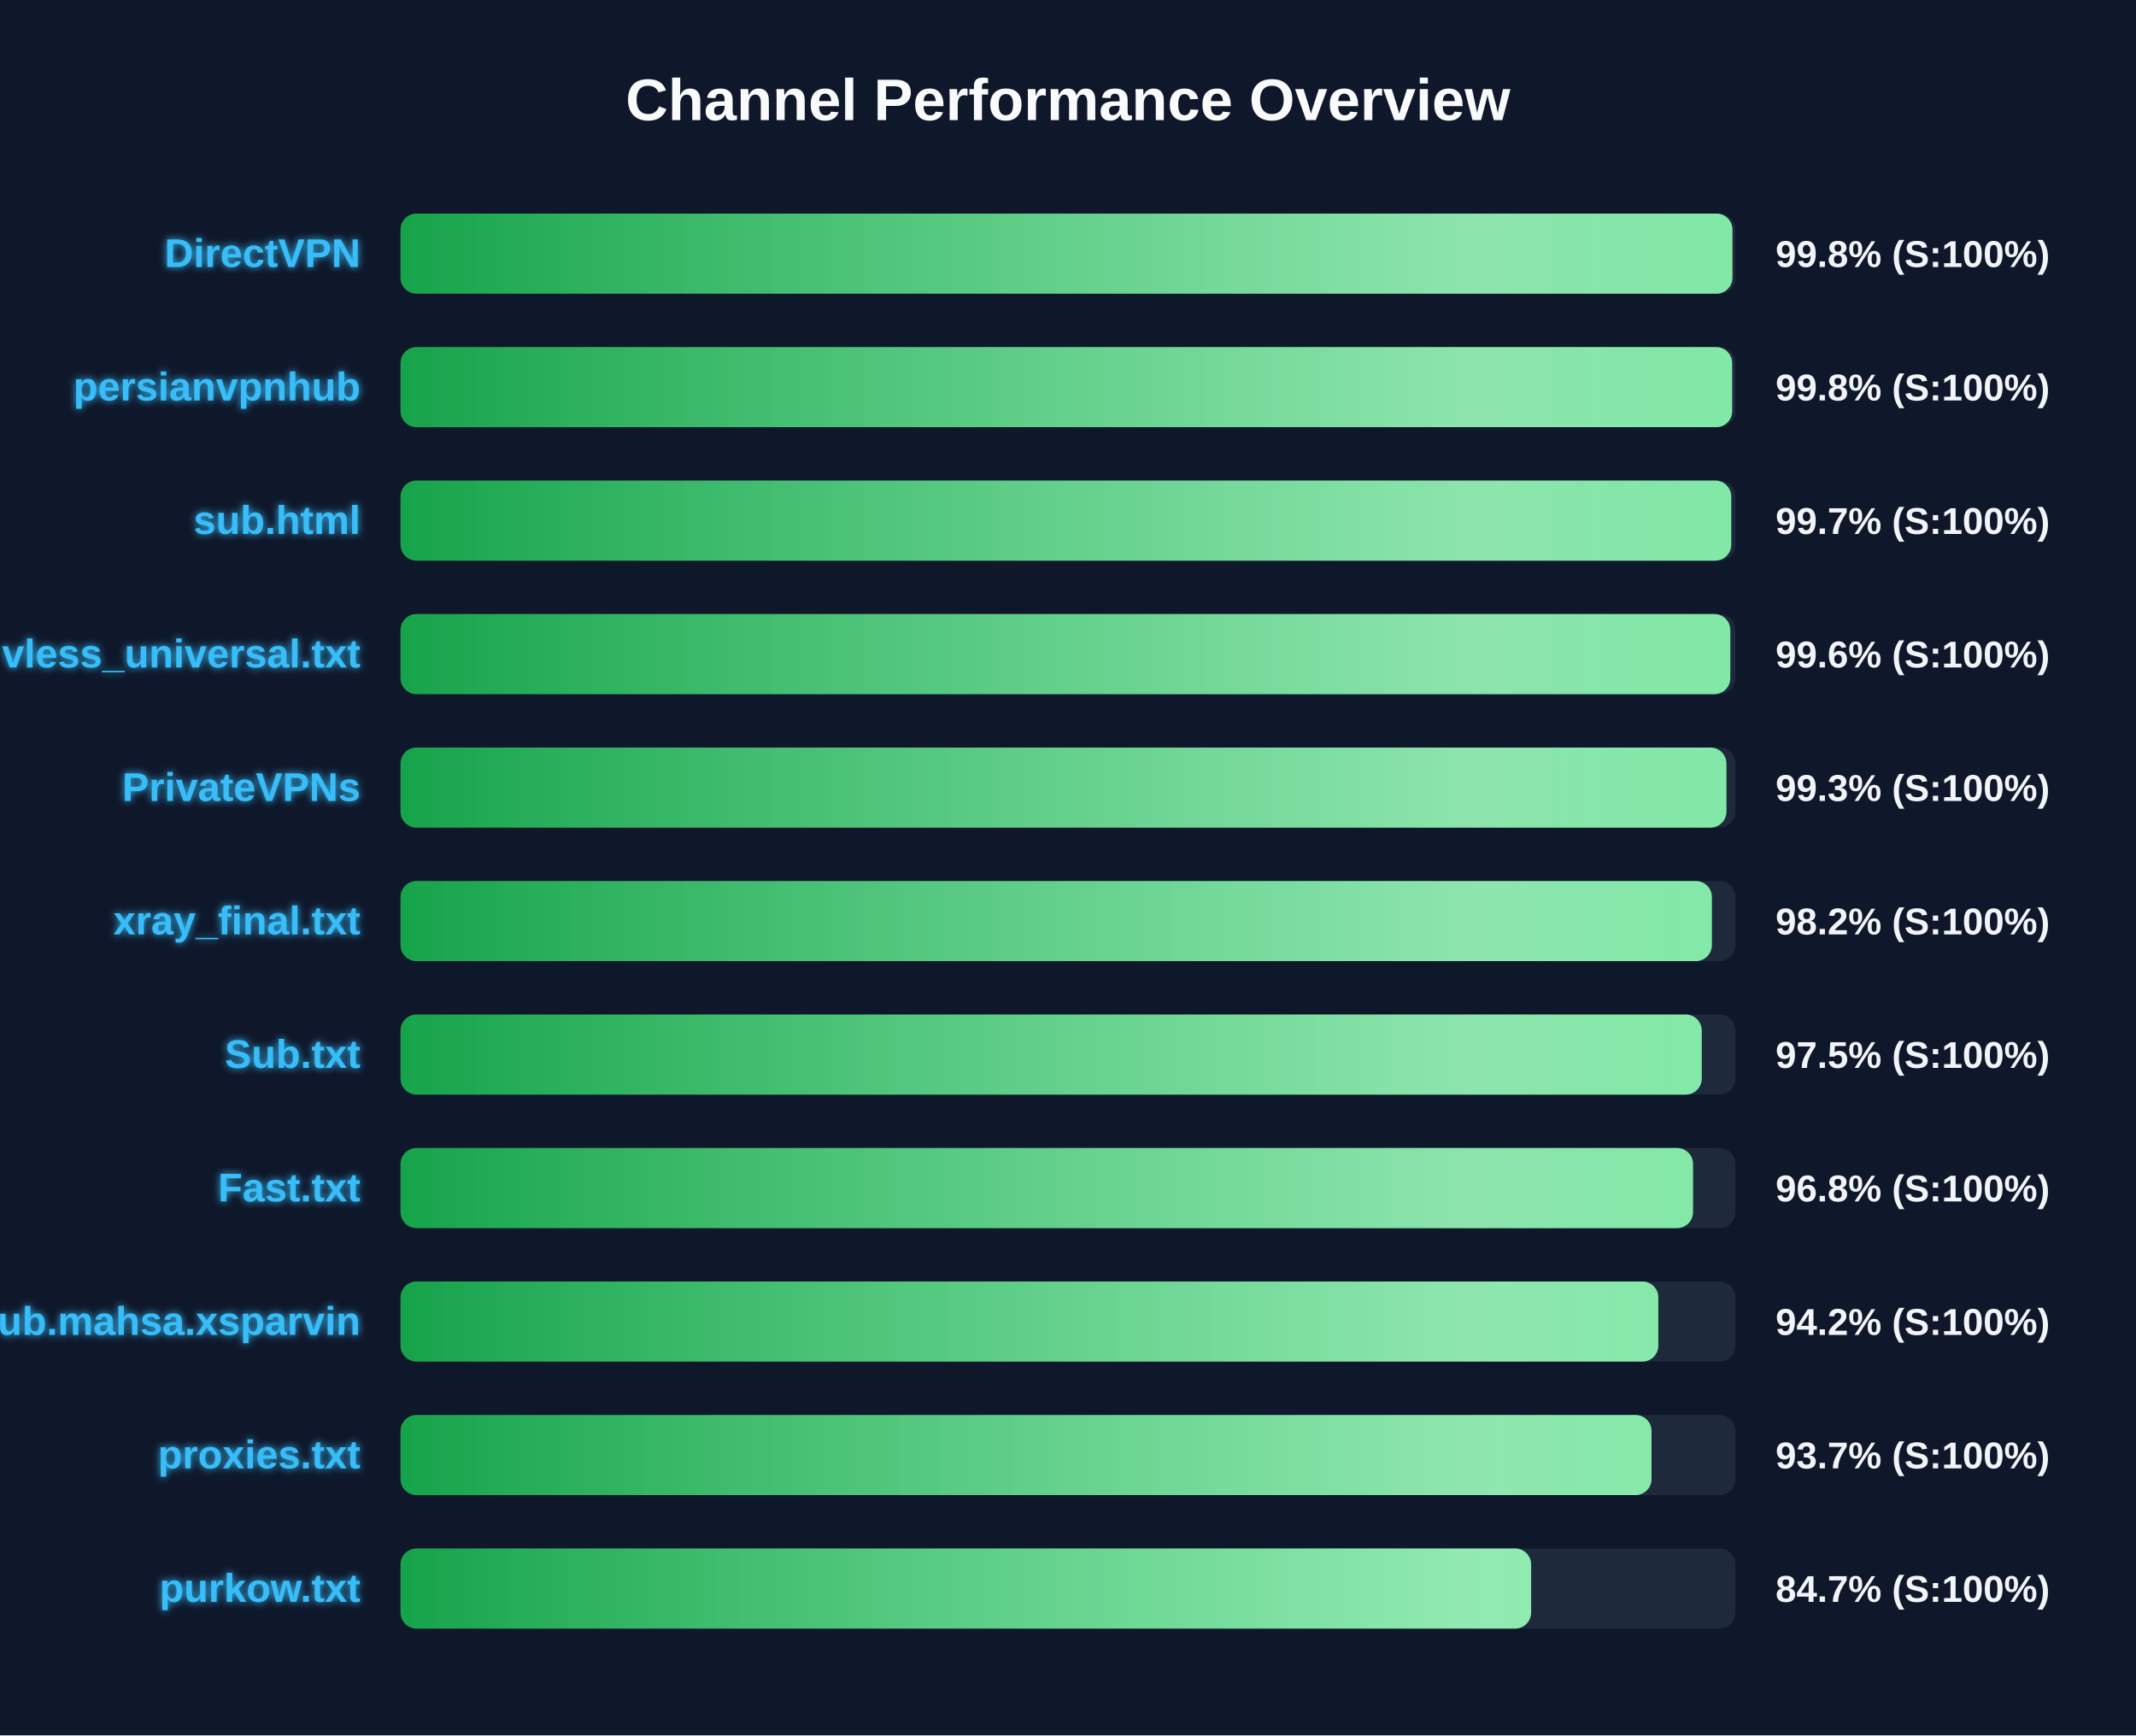
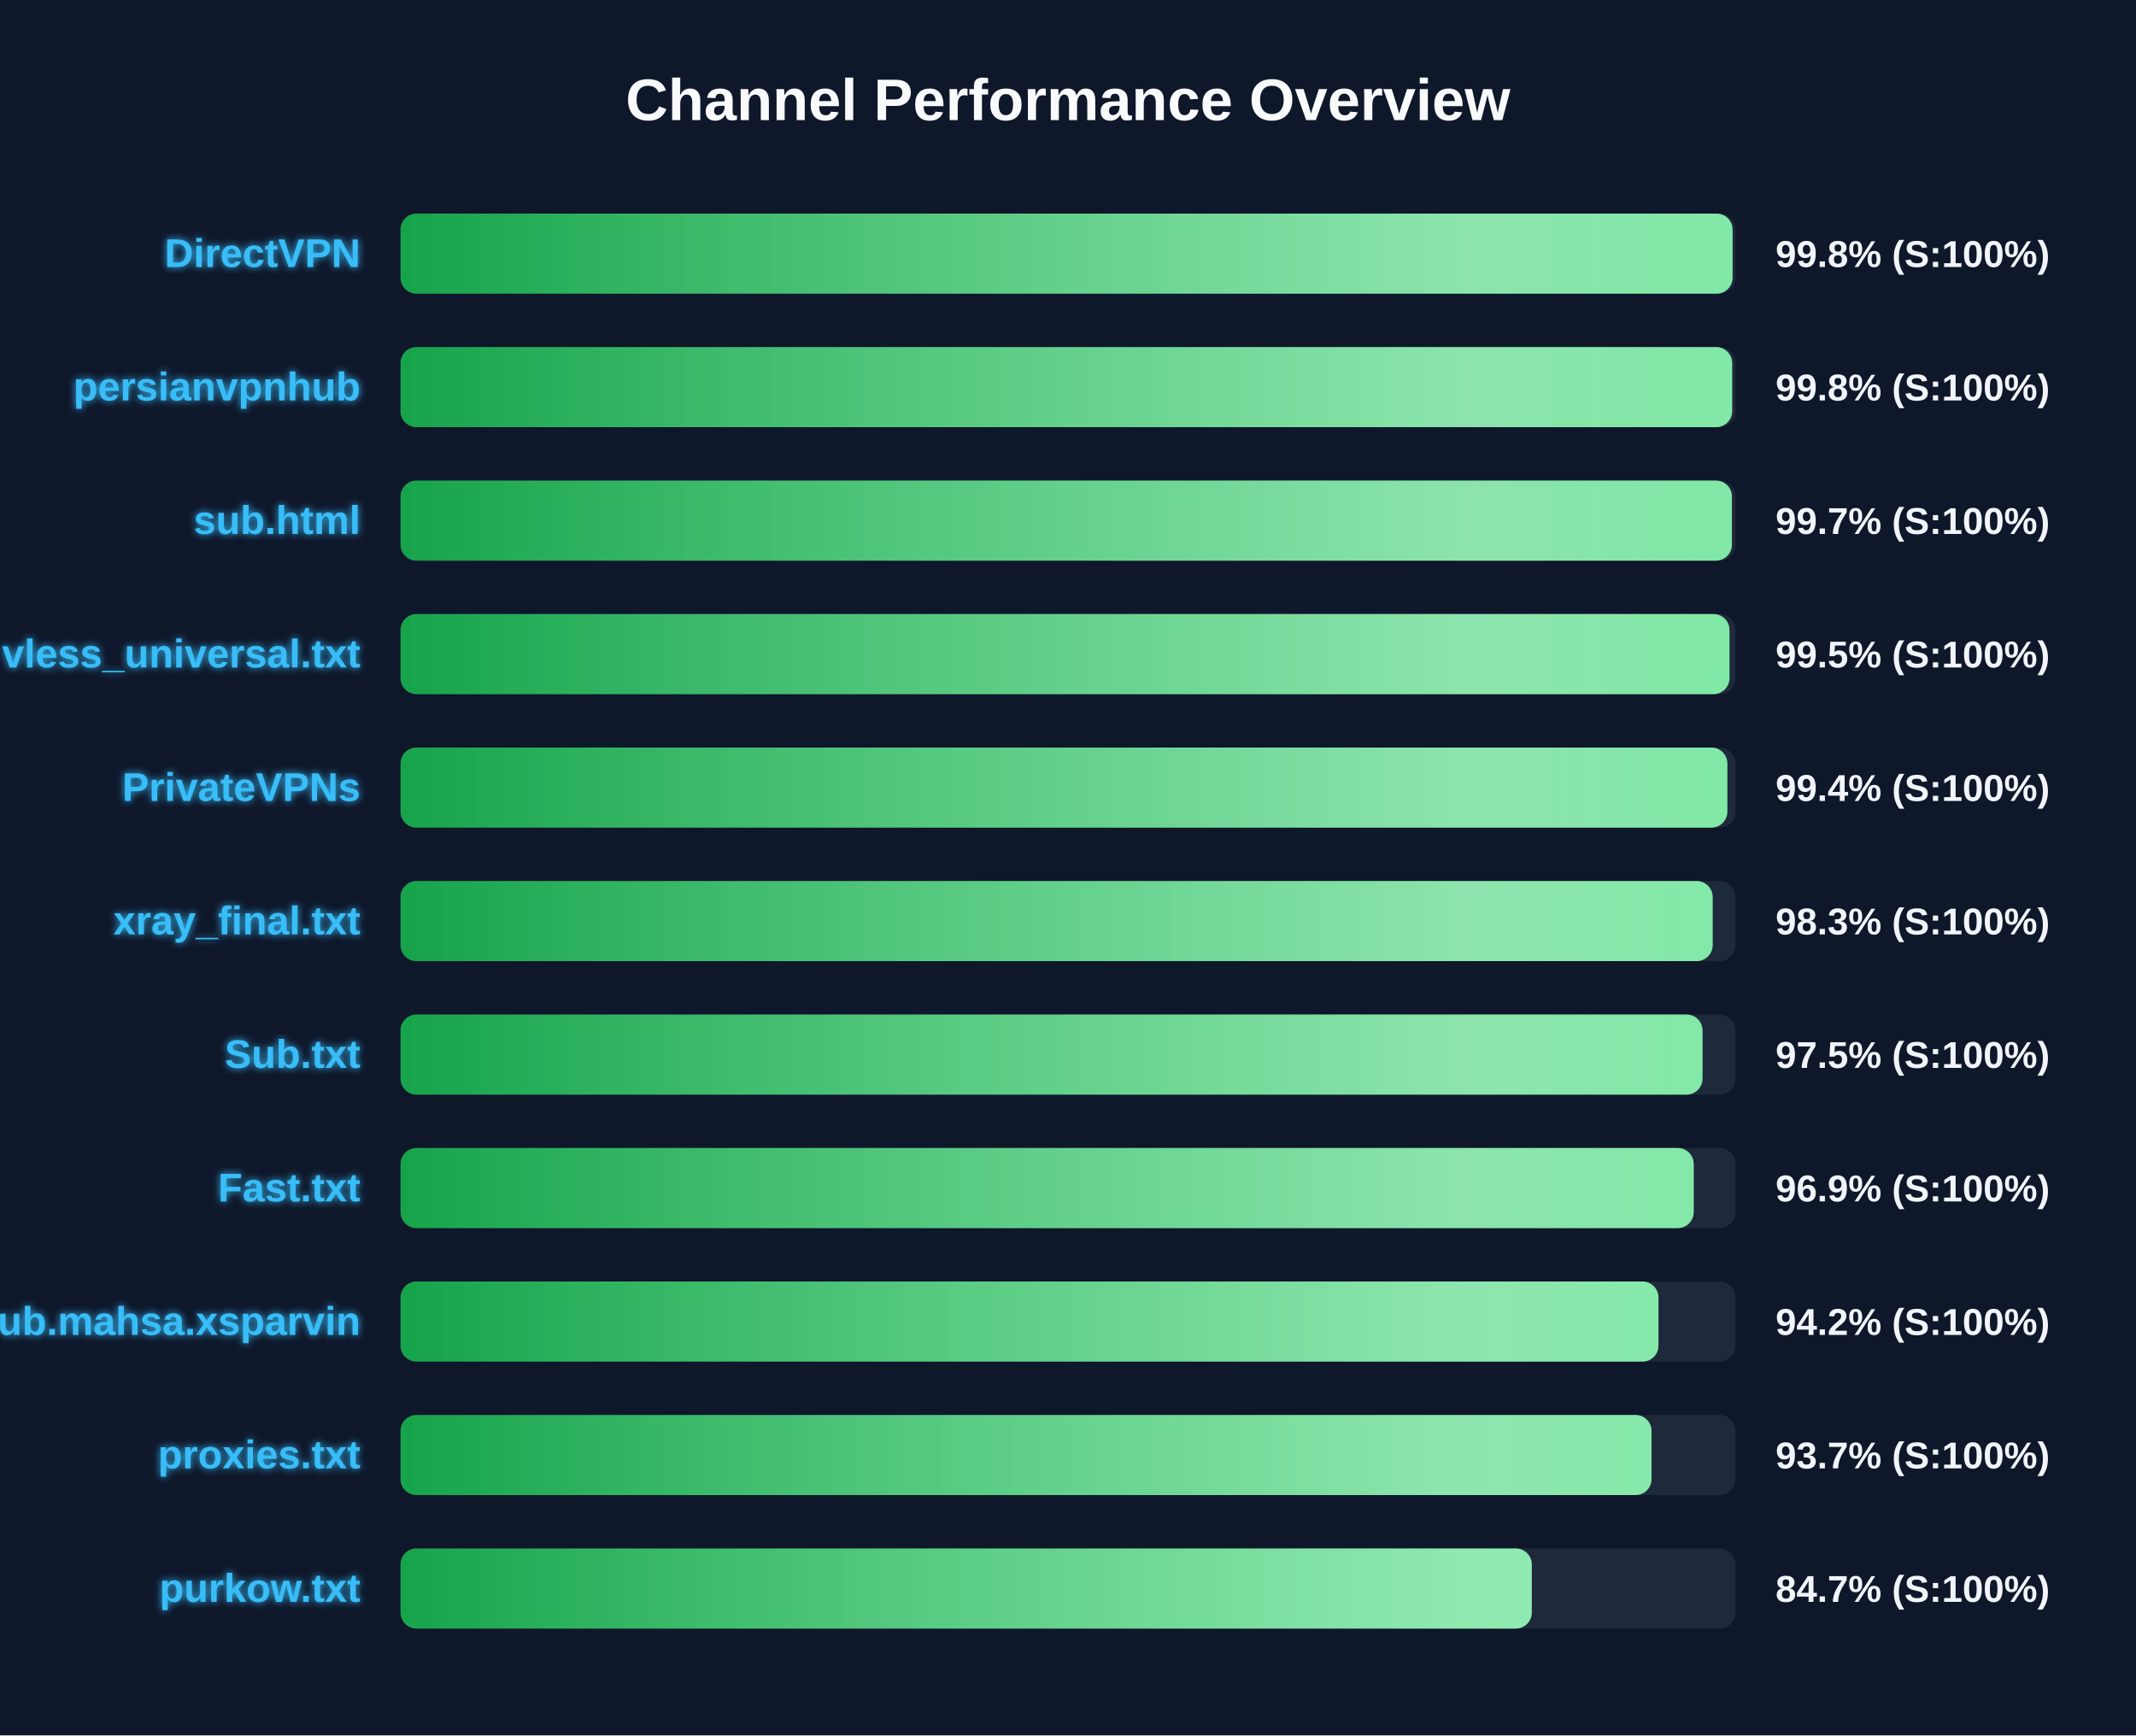
<svg xmlns="http://www.w3.org/2000/svg" width="800" height="650" version="1.1">
  <defs>
    <linearGradient id="grad-green" x1="0%" y1="0%" x2="100%" y2="0%">
      <stop offset="0%" stop-color="#16a34a" />
      <stop offset="100%" stop-color="#4ade80" />
    </linearGradient>
    <linearGradient id="grad-yellow" x1="0%" y1="0%" x2="100%" y2="0%">
      <stop offset="0%" stop-color="#ca8a04" />
      <stop offset="100%" stop-color="#fde047" />
    </linearGradient>
    <linearGradient id="grad-red" x1="0%" y1="0%" x2="100%" y2="0%">
      <stop offset="0%" stop-color="#dc2626" />
      <stop offset="100%" stop-color="#f87171" />
    </linearGradient>
    <linearGradient id="shimmer" x1="0%" y1="0%" x2="100%" y2="0%">
      <stop offset="0%" stop-color="rgba(255,255,255,0)" />
      <stop offset="50%" stop-color="rgba(255,255,255,0.4)" />
      <stop offset="100%" stop-color="rgba(255,255,255,0)" />
    </linearGradient>
    <filter id="glow" x="-20%" y="-20%" width="140%" height="140%">
      <feGaussianBlur stdDeviation="1.5" result="blur" />
      <feComposite in="SourceGraphic" in2="blur" operator="over" />
    </filter>
  </defs>
  <style>
        .bg-rect { fill: #0f172a; }
        .title { font: bold 22px 'Segoe UI', Arial, sans-serif; fill: #f8fafc; }
        .row { font: bold 15px 'Segoe UI', Arial, sans-serif; fill: #38bdf8; filter: url(#glow); }
        .score { font: bold 14px 'Segoe UI', Arial, sans-serif; fill: #f1f5f9; }
        @keyframes shimmer-anim {
            0% { transform: translateX(-100%); }
            100% { transform: translateX(200%); }
        }
        .shimmer-rect {
            animation: shimmer-anim 2.5s infinite linear;
        }
    </style>
  <rect width="100%" height="100%" class="bg-rect" />
  <text x="400" y="45" text-anchor="middle" class="title">Channel Performance Overview</text>
  <rect x="150" y="80" width="500" height="30" fill="#1e293b" rx="6" />
  <clipPath id="clip-0">
-     <rect x="150" y="80" width="498.85" height="30" rx="6" />
+     <rect x="150" y="80" width="498.9" height="30" rx="6" />
  </clipPath>
-   <rect x="150" y="80" width="498.85" height="30" fill="url(#grad-green)" rx="6" />
+   <rect x="150" y="80" width="498.9" height="30" fill="url(#grad-green)" rx="6" />
  <g clip-path="url(#clip-0)">
    <rect x="150" y="80" width="100%" height="30" fill="url(#shimmer)" class="shimmer-rect" />
  </g>
  <text x="135" y="100" text-anchor="end" class="row">DirectVPN</text>
  <text x="665" y="100" text-anchor="start" class="score">99.8% (S:100%)</text>
  <rect x="150" y="130" width="500" height="30" fill="#1e293b" rx="6" />
  <clipPath id="clip-1">
    <rect x="150" y="130" width="498.75" height="30" rx="6" />
  </clipPath>
  <rect x="150" y="130" width="498.75" height="30" fill="url(#grad-green)" rx="6" />
  <g clip-path="url(#clip-1)">
    <rect x="150" y="130" width="100%" height="30" fill="url(#shimmer)" class="shimmer-rect" />
  </g>
  <text x="135" y="150" text-anchor="end" class="row">persianvpnhub</text>
  <text x="665" y="150" text-anchor="start" class="score">99.8% (S:100%)</text>
  <rect x="150" y="180" width="500" height="30" fill="#1e293b" rx="6" />
  <clipPath id="clip-2">
-     <rect x="150" y="180" width="498.4" height="30" rx="6" />
+     <rect x="150" y="180" width="498.65" height="30" rx="6" />
  </clipPath>
-   <rect x="150" y="180" width="498.4" height="30" fill="url(#grad-green)" rx="6" />
+   <rect x="150" y="180" width="498.65" height="30" fill="url(#grad-green)" rx="6" />
  <g clip-path="url(#clip-2)">
    <rect x="150" y="180" width="100%" height="30" fill="url(#shimmer)" class="shimmer-rect" />
  </g>
  <text x="135" y="200" text-anchor="end" class="row">sub.html</text>
  <text x="665" y="200" text-anchor="start" class="score">99.7% (S:100%)</text>
  <rect x="150" y="230" width="500" height="30" fill="#1e293b" rx="6" />
  <clipPath id="clip-3">
-     <rect x="150" y="230" width="498.05" height="30" rx="6" />
+     <rect x="150" y="230" width="497.75" height="30" rx="6" />
  </clipPath>
-   <rect x="150" y="230" width="498.05" height="30" fill="url(#grad-green)" rx="6" />
+   <rect x="150" y="230" width="497.75" height="30" fill="url(#grad-green)" rx="6" />
  <g clip-path="url(#clip-3)">
    <rect x="150" y="230" width="100%" height="30" fill="url(#shimmer)" class="shimmer-rect" />
  </g>
  <text x="135" y="250" text-anchor="end" class="row">vless_universal.txt</text>
-   <text x="665" y="250" text-anchor="start" class="score">99.6% (S:100%)</text>
+   <text x="665" y="250" text-anchor="start" class="score">99.5% (S:100%)</text>
  <rect x="150" y="280" width="500" height="30" fill="#1e293b" rx="6" />
  <clipPath id="clip-4">
-     <rect x="150" y="280" width="496.6" height="30" rx="6" />
+     <rect x="150" y="280" width="496.95" height="30" rx="6" />
  </clipPath>
-   <rect x="150" y="280" width="496.6" height="30" fill="url(#grad-green)" rx="6" />
+   <rect x="150" y="280" width="496.95" height="30" fill="url(#grad-green)" rx="6" />
  <g clip-path="url(#clip-4)">
    <rect x="150" y="280" width="100%" height="30" fill="url(#shimmer)" class="shimmer-rect" />
  </g>
  <text x="135" y="300" text-anchor="end" class="row">PrivateVPNs</text>
-   <text x="665" y="300" text-anchor="start" class="score">99.3% (S:100%)</text>
+   <text x="665" y="300" text-anchor="start" class="score">99.4% (S:100%)</text>
  <rect x="150" y="330" width="500" height="30" fill="#1e293b" rx="6" />
  <clipPath id="clip-5">
-     <rect x="150" y="330" width="491.15" height="30" rx="6" />
+     <rect x="150" y="330" width="491.45" height="30" rx="6" />
  </clipPath>
-   <rect x="150" y="330" width="491.15" height="30" fill="url(#grad-green)" rx="6" />
+   <rect x="150" y="330" width="491.45" height="30" fill="url(#grad-green)" rx="6" />
  <g clip-path="url(#clip-5)">
    <rect x="150" y="330" width="100%" height="30" fill="url(#shimmer)" class="shimmer-rect" />
  </g>
  <text x="135" y="350" text-anchor="end" class="row">xray_final.txt</text>
-   <text x="665" y="350" text-anchor="start" class="score">98.2% (S:100%)</text>
+   <text x="665" y="350" text-anchor="start" class="score">98.3% (S:100%)</text>
  <rect x="150" y="380" width="500" height="30" fill="#1e293b" rx="6" />
  <clipPath id="clip-6">
-     <rect x="150" y="380" width="487.35" height="30" rx="6" />
+     <rect x="150" y="380" width="487.65" height="30" rx="6" />
  </clipPath>
-   <rect x="150" y="380" width="487.35" height="30" fill="url(#grad-green)" rx="6" />
+   <rect x="150" y="380" width="487.65" height="30" fill="url(#grad-green)" rx="6" />
  <g clip-path="url(#clip-6)">
    <rect x="150" y="380" width="100%" height="30" fill="url(#shimmer)" class="shimmer-rect" />
  </g>
  <text x="135" y="400" text-anchor="end" class="row">Sub.txt</text>
  <text x="665" y="400" text-anchor="start" class="score">97.5% (S:100%)</text>
  <rect x="150" y="430" width="500" height="30" fill="#1e293b" rx="6" />
  <clipPath id="clip-7">
-     <rect x="150" y="430" width="484.1" height="30" rx="6" />
+     <rect x="150" y="430" width="484.35" height="30" rx="6" />
  </clipPath>
-   <rect x="150" y="430" width="484.1" height="30" fill="url(#grad-green)" rx="6" />
+   <rect x="150" y="430" width="484.35" height="30" fill="url(#grad-green)" rx="6" />
  <g clip-path="url(#clip-7)">
    <rect x="150" y="430" width="100%" height="30" fill="url(#shimmer)" class="shimmer-rect" />
  </g>
  <text x="135" y="450" text-anchor="end" class="row">Fast.txt</text>
-   <text x="665" y="450" text-anchor="start" class="score">96.8% (S:100%)</text>
+   <text x="665" y="450" text-anchor="start" class="score">96.9% (S:100%)</text>
  <rect x="150" y="480" width="500" height="30" fill="#1e293b" rx="6" />
  <clipPath id="clip-8">
-     <rect x="150" y="480" width="471.1" height="30" rx="6" />
+     <rect x="150" y="480" width="471.15" height="30" rx="6" />
  </clipPath>
-   <rect x="150" y="480" width="471.1" height="30" fill="url(#grad-green)" rx="6" />
+   <rect x="150" y="480" width="471.15" height="30" fill="url(#grad-green)" rx="6" />
  <g clip-path="url(#clip-8)">
    <rect x="150" y="480" width="100%" height="30" fill="url(#shimmer)" class="shimmer-rect" />
  </g>
  <text x="135" y="500" text-anchor="end" class="row">Sub.mahsa.xsparvin</text>
  <text x="665" y="500" text-anchor="start" class="score">94.2% (S:100%)</text>
  <rect x="150" y="530" width="500" height="30" fill="#1e293b" rx="6" />
  <clipPath id="clip-9">
    <rect x="150" y="530" width="468.55" height="30" rx="6" />
  </clipPath>
  <rect x="150" y="530" width="468.55" height="30" fill="url(#grad-green)" rx="6" />
  <g clip-path="url(#clip-9)">
    <rect x="150" y="530" width="100%" height="30" fill="url(#shimmer)" class="shimmer-rect" />
  </g>
  <text x="135" y="550" text-anchor="end" class="row">proxies.txt</text>
  <text x="665" y="550" text-anchor="start" class="score">93.7% (S:100%)</text>
  <rect x="150" y="580" width="500" height="30" fill="#1e293b" rx="6" />
  <clipPath id="clip-10">
-     <rect x="150" y="580" width="423.45" height="30" rx="6" />
+     <rect x="150" y="580" width="423.7" height="30" rx="6" />
  </clipPath>
-   <rect x="150" y="580" width="423.45" height="30" fill="url(#grad-green)" rx="6" />
+   <rect x="150" y="580" width="423.7" height="30" fill="url(#grad-green)" rx="6" />
  <g clip-path="url(#clip-10)">
    <rect x="150" y="580" width="100%" height="30" fill="url(#shimmer)" class="shimmer-rect" />
  </g>
  <text x="135" y="600" text-anchor="end" class="row">purkow.txt</text>
  <text x="665" y="600" text-anchor="start" class="score">84.7% (S:100%)</text>
</svg>
